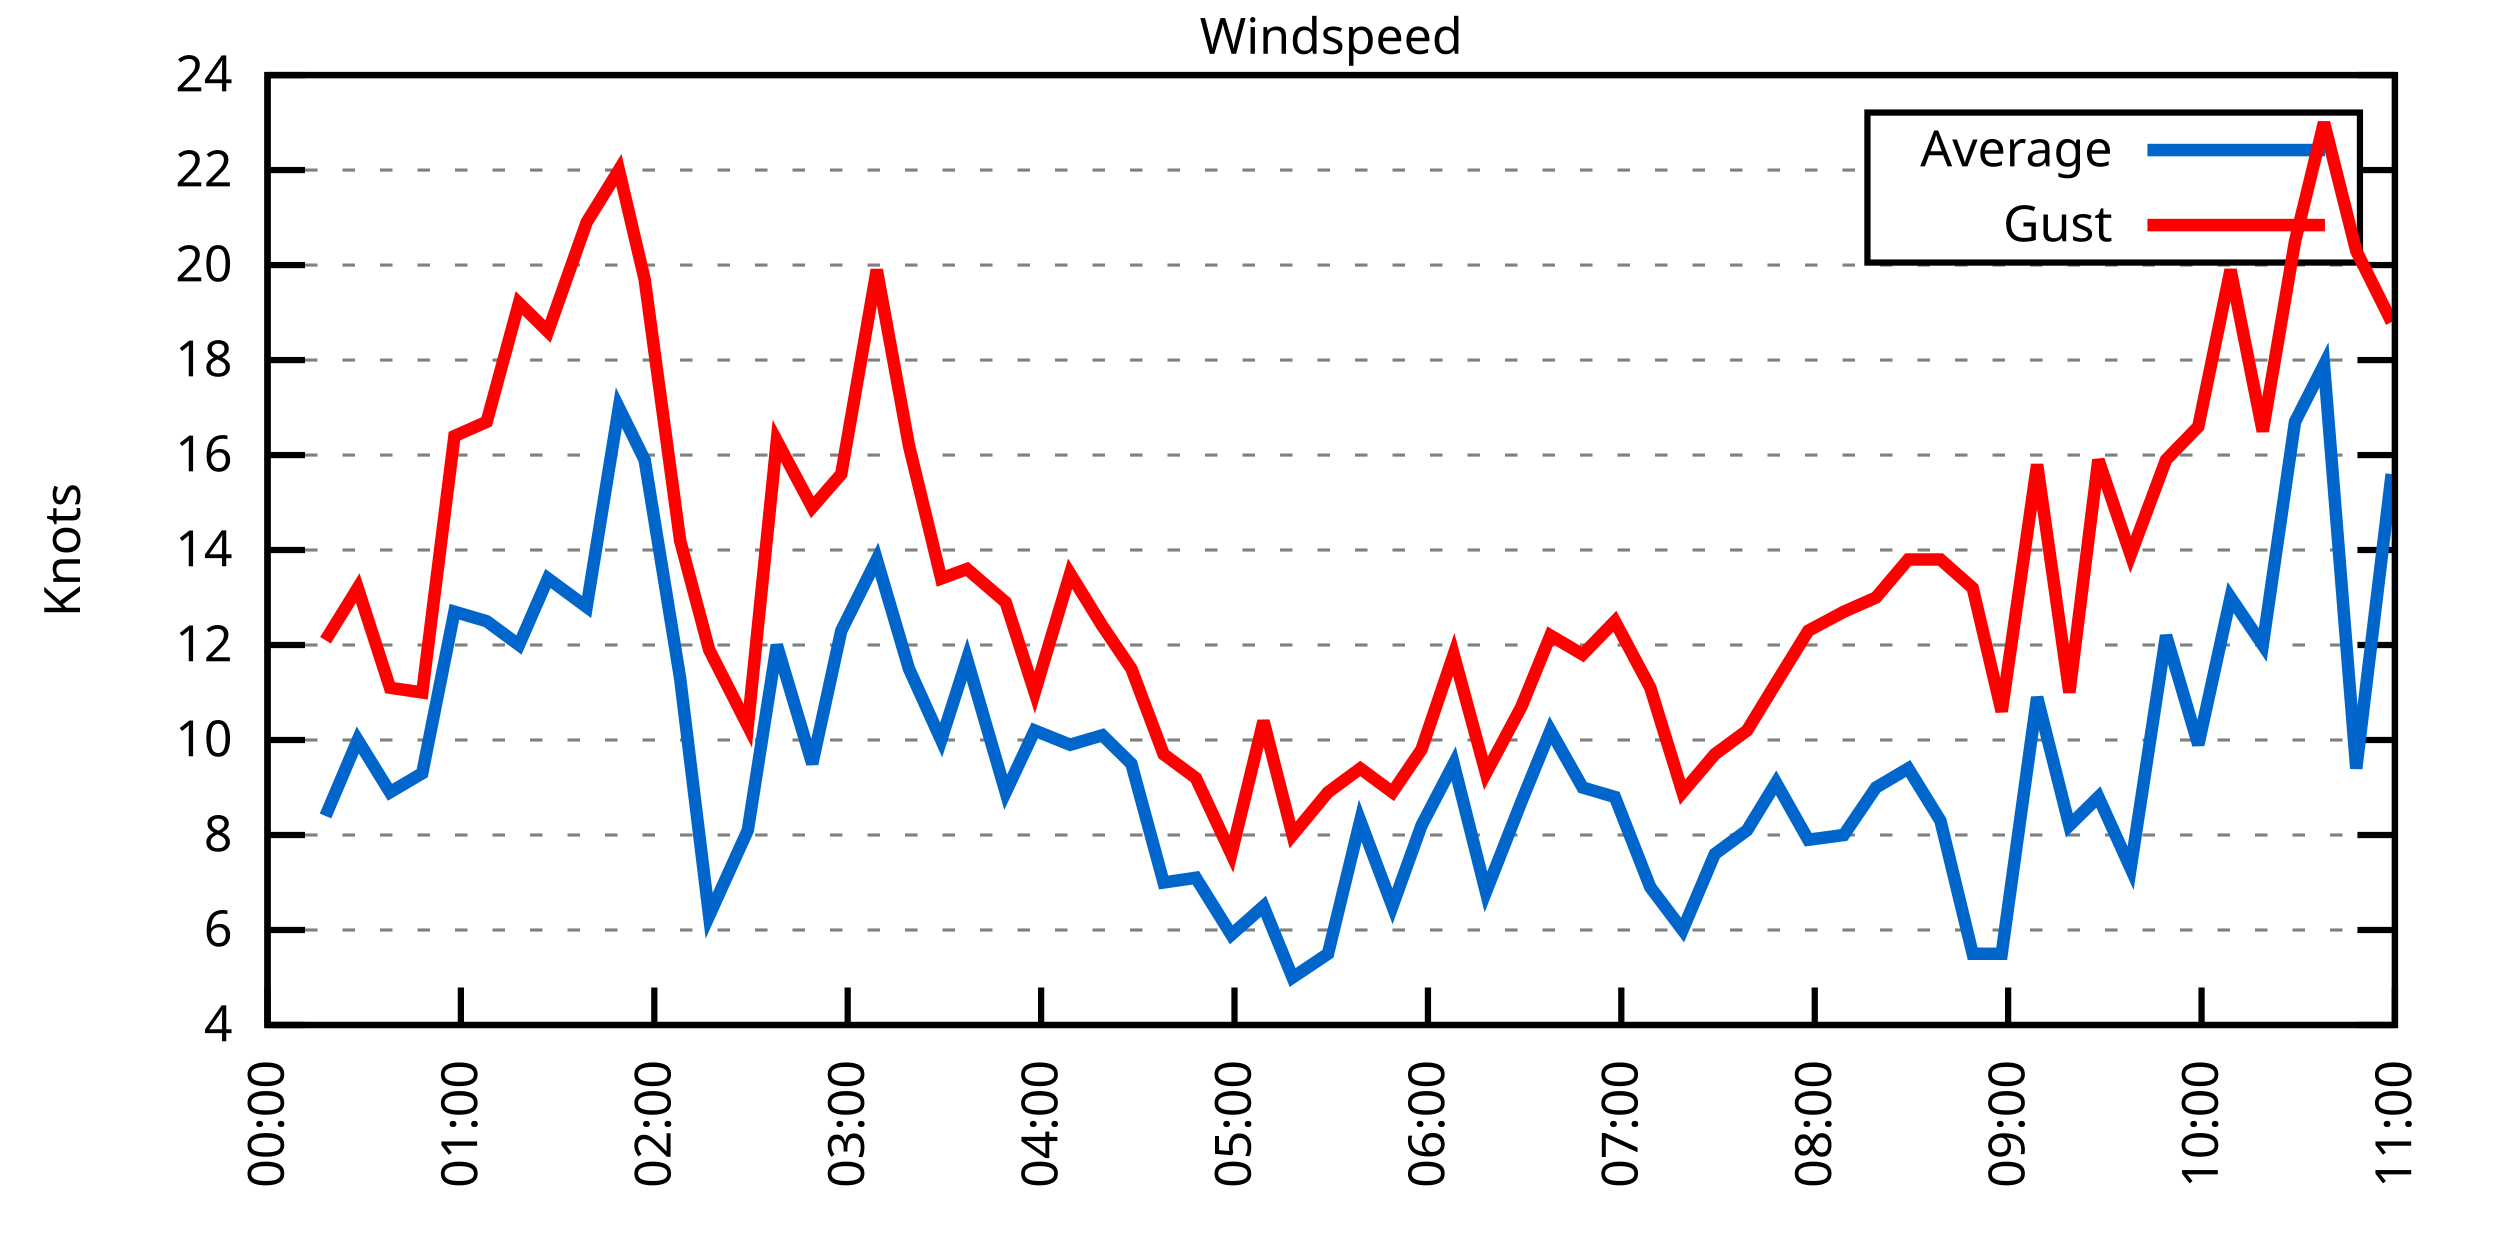
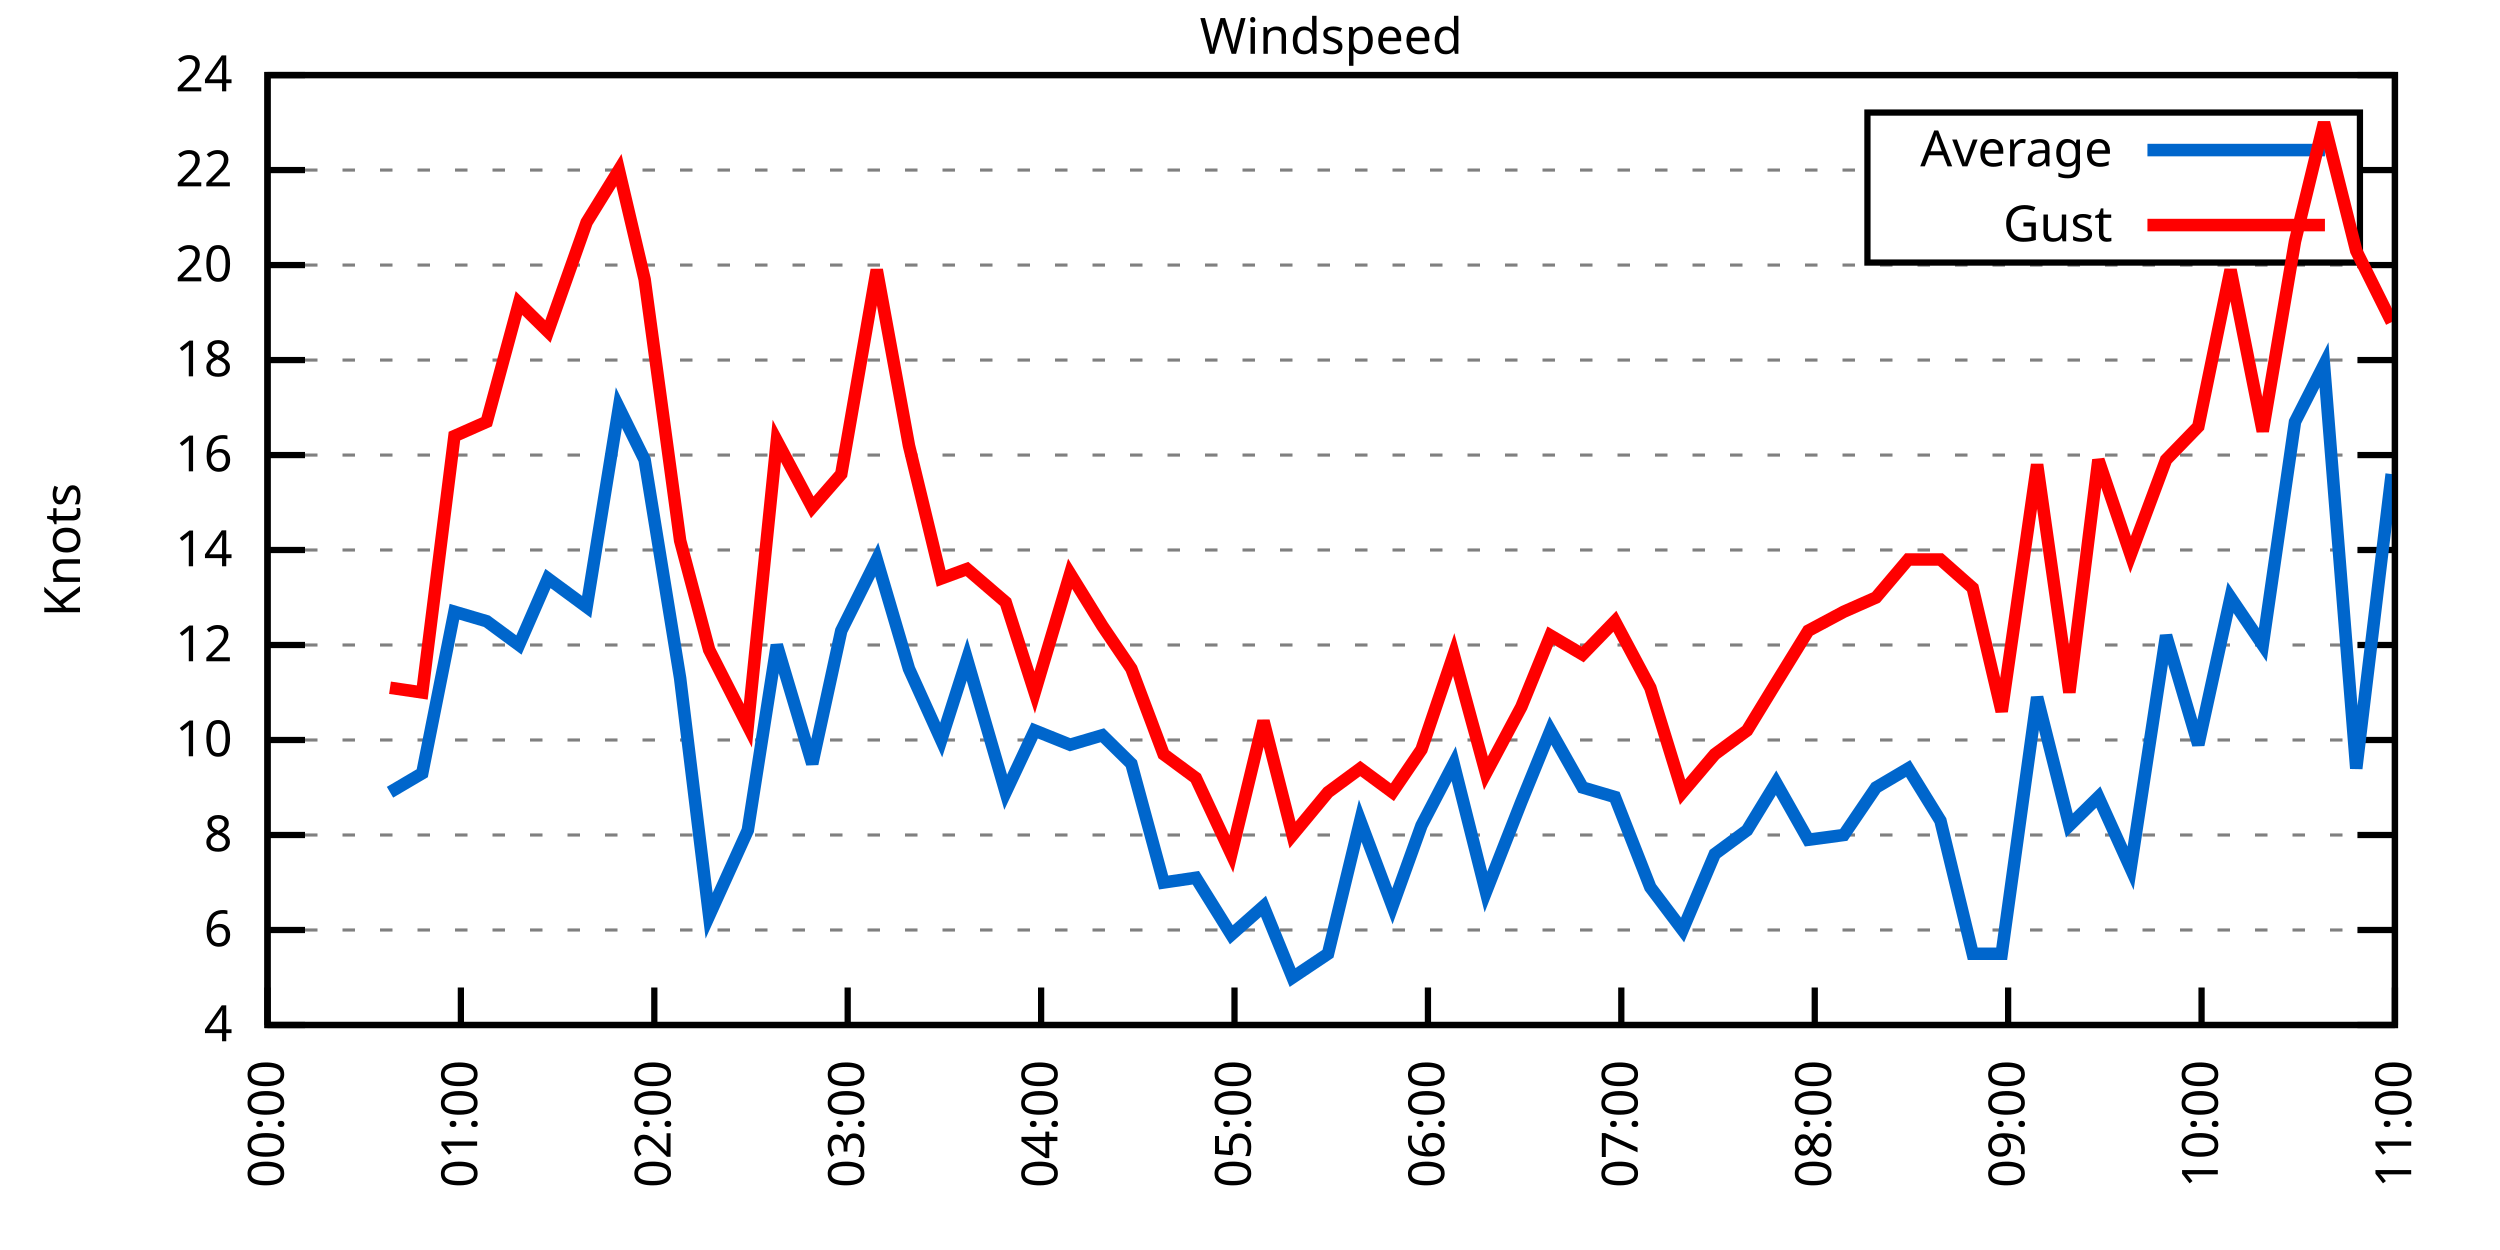
<svg xmlns="http://www.w3.org/2000/svg" xmlns:xlink="http://www.w3.org/1999/xlink" width="400" height="200" viewBox="0 0 400 200">
  <g id="gnuplot_canvas">
    <rect x="0" y="0" width="400" height="200" fill="none" />
    <defs>
      <circle id="gpDot" r="0.5" stroke-width="0.5" stroke="currentColor" />
      <path id="gpPt0" stroke-width="0.333" stroke="currentColor" d="M-1,0 h2 M0,-1 v2" />
      <path id="gpPt1" stroke-width="0.333" stroke="currentColor" d="M-1,-1 L1,1 M1,-1 L-1,1" />
      <path id="gpPt2" stroke-width="0.333" stroke="currentColor" d="M-1,0 L1,0 M0,-1 L0,1 M-1,-1 L1,1 M-1,1 L1,-1" />
      <rect id="gpPt3" stroke-width="0.333" stroke="currentColor" x="-1" y="-1" width="2" height="2" />
      <rect id="gpPt4" stroke-width="0.333" stroke="currentColor" fill="currentColor" x="-1" y="-1" width="2" height="2" />
      <circle id="gpPt5" stroke-width="0.333" stroke="currentColor" cx="0" cy="0" r="1" />
      <use xlink:href="#gpPt5" id="gpPt6" fill="currentColor" stroke="none" />
      <path id="gpPt7" stroke-width="0.333" stroke="currentColor" d="M0,-1.33 L-1.33,0.67 L1.33,0.67 z" />
      <use xlink:href="#gpPt7" id="gpPt8" fill="currentColor" stroke="none" />
      <use xlink:href="#gpPt7" id="gpPt9" stroke="currentColor" transform="rotate(180)" />
      <use xlink:href="#gpPt9" id="gpPt10" fill="currentColor" stroke="none" />
      <use xlink:href="#gpPt3" id="gpPt11" stroke="currentColor" transform="rotate(45)" />
      <use xlink:href="#gpPt11" id="gpPt12" fill="currentColor" stroke="none" />
      <path id="gpPt13" stroke-width="0.333" stroke="currentColor" d="M0,1.330 L1.265,0.411 L0.782,-1.067 L-0.782,-1.076 L-1.265,0.411 z" />
      <use xlink:href="#gpPt13" id="gpPt14" fill="currentColor" stroke="none" />
      <filter id="textbox" filterUnits="objectBoundingBox" x="0" y="0" height="1" width="1">
        <feFlood flood-color="white" flood-opacity="1" result="bgnd" />
        <feComposite in="SourceGraphic" in2="bgnd" operator="atop" />
      </filter>
      <filter id="greybox" filterUnits="objectBoundingBox" x="0" y="0" height="1" width="1">
        <feFlood flood-color="lightgrey" flood-opacity="1" result="grey" />
        <feComposite in="SourceGraphic" in2="grey" operator="atop" />
      </filter>
    </defs>
    <g fill="none" color="white" stroke="currentColor" stroke-width="1.00" stroke-linecap="butt" stroke-linejoin="miter">
</g>
    <g fill="none" color="black" stroke="currentColor" stroke-width="1.00" stroke-linecap="butt" stroke-linejoin="miter">
      <g stroke="none" shape-rendering="crispEdges">
        <polygon fill="rgb(255, 255, 255)" points="42.80,164.00 383.18,164.00 383.18,12.02 42.80,12.02 " />
      </g>
    </g>
    <g fill="none" color="black" stroke="currentColor" stroke-width="1.00" stroke-linecap="butt" stroke-linejoin="miter">
</g>
    <g fill="none" color="black" stroke="black" stroke-width="0.50" stroke-linecap="butt" stroke-linejoin="miter">
</g>
    <g fill="none" color="gray" stroke="currentColor" stroke-width="0.50" stroke-linecap="butt" stroke-linejoin="miter">
      <path stroke="gray" stroke-dasharray="2,4" class="gridline" d="M42.80,164.00 L383.19,164.00  " />
    </g>
    <g fill="none" color="gray" stroke="gray" stroke-width="1.00" stroke-linecap="butt" stroke-linejoin="miter">
</g>
    <g fill="none" color="black" stroke="currentColor" stroke-width="1.00" stroke-linecap="butt" stroke-linejoin="miter">
      <path stroke="black" d="M42.80,164.00 L48.80,164.00 M383.19,164.00 L377.19,164.00  " />
      <g transform="translate(37.20,166.60)" stroke="none" fill="black" font-family="Sans" font-size="8.00" text-anchor="end">
        <text>
          <tspan font-family="Sans"> 4</tspan>
        </text>
      </g>
    </g>
    <g fill="none" color="black" stroke="currentColor" stroke-width="1.00" stroke-linecap="butt" stroke-linejoin="miter">
</g>
    <g fill="none" color="black" stroke="black" stroke-width="0.50" stroke-linecap="butt" stroke-linejoin="miter">
</g>
    <g fill="none" color="gray" stroke="currentColor" stroke-width="0.50" stroke-linecap="butt" stroke-linejoin="miter">
      <path stroke="gray" stroke-dasharray="2,4" class="gridline" d="M42.80,148.80 L383.19,148.80  " />
    </g>
    <g fill="none" color="gray" stroke="gray" stroke-width="1.00" stroke-linecap="butt" stroke-linejoin="miter">
</g>
    <g fill="none" color="black" stroke="currentColor" stroke-width="1.00" stroke-linecap="butt" stroke-linejoin="miter">
      <path stroke="black" d="M42.80,148.80 L48.80,148.80 M383.19,148.80 L377.19,148.80  " />
      <g transform="translate(37.20,151.40)" stroke="none" fill="black" font-family="Sans" font-size="8.00" text-anchor="end">
        <text>
          <tspan font-family="Sans"> 6</tspan>
        </text>
      </g>
    </g>
    <g fill="none" color="black" stroke="currentColor" stroke-width="1.00" stroke-linecap="butt" stroke-linejoin="miter">
</g>
    <g fill="none" color="black" stroke="black" stroke-width="0.50" stroke-linecap="butt" stroke-linejoin="miter">
</g>
    <g fill="none" color="gray" stroke="currentColor" stroke-width="0.50" stroke-linecap="butt" stroke-linejoin="miter">
      <path stroke="gray" stroke-dasharray="2,4" class="gridline" d="M42.80,133.60 L383.19,133.60  " />
    </g>
    <g fill="none" color="gray" stroke="gray" stroke-width="1.00" stroke-linecap="butt" stroke-linejoin="miter">
</g>
    <g fill="none" color="black" stroke="currentColor" stroke-width="1.00" stroke-linecap="butt" stroke-linejoin="miter">
      <path stroke="black" d="M42.80,133.60 L48.80,133.60 M383.19,133.60 L377.19,133.60  " />
      <g transform="translate(37.20,136.20)" stroke="none" fill="black" font-family="Sans" font-size="8.00" text-anchor="end">
        <text>
          <tspan font-family="Sans"> 8</tspan>
        </text>
      </g>
    </g>
    <g fill="none" color="black" stroke="currentColor" stroke-width="1.00" stroke-linecap="butt" stroke-linejoin="miter">
</g>
    <g fill="none" color="black" stroke="black" stroke-width="0.50" stroke-linecap="butt" stroke-linejoin="miter">
</g>
    <g fill="none" color="gray" stroke="currentColor" stroke-width="0.50" stroke-linecap="butt" stroke-linejoin="miter">
      <path stroke="gray" stroke-dasharray="2,4" class="gridline" d="M42.80,118.40 L383.19,118.40  " />
    </g>
    <g fill="none" color="gray" stroke="gray" stroke-width="1.00" stroke-linecap="butt" stroke-linejoin="miter">
</g>
    <g fill="none" color="black" stroke="currentColor" stroke-width="1.00" stroke-linecap="butt" stroke-linejoin="miter">
      <path stroke="black" d="M42.80,118.40 L48.80,118.40 M383.19,118.40 L377.19,118.40  " />
      <g transform="translate(37.20,121.00)" stroke="none" fill="black" font-family="Sans" font-size="8.00" text-anchor="end">
        <text>
          <tspan font-family="Sans"> 10</tspan>
        </text>
      </g>
    </g>
    <g fill="none" color="black" stroke="currentColor" stroke-width="1.00" stroke-linecap="butt" stroke-linejoin="miter">
</g>
    <g fill="none" color="black" stroke="black" stroke-width="0.50" stroke-linecap="butt" stroke-linejoin="miter">
</g>
    <g fill="none" color="gray" stroke="currentColor" stroke-width="0.50" stroke-linecap="butt" stroke-linejoin="miter">
      <path stroke="gray" stroke-dasharray="2,4" class="gridline" d="M42.80,103.20 L383.19,103.20  " />
    </g>
    <g fill="none" color="gray" stroke="gray" stroke-width="1.00" stroke-linecap="butt" stroke-linejoin="miter">
</g>
    <g fill="none" color="black" stroke="currentColor" stroke-width="1.00" stroke-linecap="butt" stroke-linejoin="miter">
      <path stroke="black" d="M42.80,103.20 L48.80,103.20 M383.19,103.20 L377.19,103.20  " />
      <g transform="translate(37.20,105.80)" stroke="none" fill="black" font-family="Sans" font-size="8.00" text-anchor="end">
        <text>
          <tspan font-family="Sans"> 12</tspan>
        </text>
      </g>
    </g>
    <g fill="none" color="black" stroke="currentColor" stroke-width="1.00" stroke-linecap="butt" stroke-linejoin="miter">
</g>
    <g fill="none" color="black" stroke="black" stroke-width="0.50" stroke-linecap="butt" stroke-linejoin="miter">
</g>
    <g fill="none" color="gray" stroke="currentColor" stroke-width="0.50" stroke-linecap="butt" stroke-linejoin="miter">
      <path stroke="gray" stroke-dasharray="2,4" class="gridline" d="M42.80,88.00 L383.19,88.00  " />
    </g>
    <g fill="none" color="gray" stroke="gray" stroke-width="1.00" stroke-linecap="butt" stroke-linejoin="miter">
</g>
    <g fill="none" color="black" stroke="currentColor" stroke-width="1.00" stroke-linecap="butt" stroke-linejoin="miter">
      <path stroke="black" d="M42.80,88.00 L48.80,88.00 M383.19,88.00 L377.19,88.00  " />
      <g transform="translate(37.20,90.60)" stroke="none" fill="black" font-family="Sans" font-size="8.00" text-anchor="end">
        <text>
          <tspan font-family="Sans"> 14</tspan>
        </text>
      </g>
    </g>
    <g fill="none" color="black" stroke="currentColor" stroke-width="1.00" stroke-linecap="butt" stroke-linejoin="miter">
</g>
    <g fill="none" color="black" stroke="black" stroke-width="0.50" stroke-linecap="butt" stroke-linejoin="miter">
</g>
    <g fill="none" color="gray" stroke="currentColor" stroke-width="0.50" stroke-linecap="butt" stroke-linejoin="miter">
      <path stroke="gray" stroke-dasharray="2,4" class="gridline" d="M42.80,72.81 L383.19,72.81  " />
    </g>
    <g fill="none" color="gray" stroke="gray" stroke-width="1.00" stroke-linecap="butt" stroke-linejoin="miter">
</g>
    <g fill="none" color="black" stroke="currentColor" stroke-width="1.00" stroke-linecap="butt" stroke-linejoin="miter">
      <path stroke="black" d="M42.80,72.81 L48.80,72.81 M383.19,72.81 L377.19,72.81  " />
      <g transform="translate(37.20,75.41)" stroke="none" fill="black" font-family="Sans" font-size="8.00" text-anchor="end">
        <text>
          <tspan font-family="Sans"> 16</tspan>
        </text>
      </g>
    </g>
    <g fill="none" color="black" stroke="currentColor" stroke-width="1.00" stroke-linecap="butt" stroke-linejoin="miter">
</g>
    <g fill="none" color="black" stroke="black" stroke-width="0.50" stroke-linecap="butt" stroke-linejoin="miter">
</g>
    <g fill="none" color="gray" stroke="currentColor" stroke-width="0.50" stroke-linecap="butt" stroke-linejoin="miter">
      <path stroke="gray" stroke-dasharray="2,4" class="gridline" d="M42.80,57.61 L383.19,57.61  " />
    </g>
    <g fill="none" color="gray" stroke="gray" stroke-width="1.00" stroke-linecap="butt" stroke-linejoin="miter">
</g>
    <g fill="none" color="black" stroke="currentColor" stroke-width="1.00" stroke-linecap="butt" stroke-linejoin="miter">
      <path stroke="black" d="M42.80,57.61 L48.80,57.61 M383.19,57.61 L377.19,57.61  " />
      <g transform="translate(37.20,60.21)" stroke="none" fill="black" font-family="Sans" font-size="8.00" text-anchor="end">
        <text>
          <tspan font-family="Sans"> 18</tspan>
        </text>
      </g>
    </g>
    <g fill="none" color="black" stroke="currentColor" stroke-width="1.00" stroke-linecap="butt" stroke-linejoin="miter">
</g>
    <g fill="none" color="black" stroke="black" stroke-width="0.50" stroke-linecap="butt" stroke-linejoin="miter">
</g>
    <g fill="none" color="gray" stroke="currentColor" stroke-width="0.50" stroke-linecap="butt" stroke-linejoin="miter">
      <path stroke="gray" stroke-dasharray="2,4" class="gridline" d="M42.80,42.41 L383.19,42.41  " />
    </g>
    <g fill="none" color="gray" stroke="gray" stroke-width="1.00" stroke-linecap="butt" stroke-linejoin="miter">
</g>
    <g fill="none" color="black" stroke="currentColor" stroke-width="1.00" stroke-linecap="butt" stroke-linejoin="miter">
      <path stroke="black" d="M42.80,42.41 L48.80,42.41 M383.19,42.41 L377.19,42.41  " />
      <g transform="translate(37.20,45.01)" stroke="none" fill="black" font-family="Sans" font-size="8.00" text-anchor="end">
        <text>
          <tspan font-family="Sans"> 20</tspan>
        </text>
      </g>
    </g>
    <g fill="none" color="black" stroke="currentColor" stroke-width="1.00" stroke-linecap="butt" stroke-linejoin="miter">
</g>
    <g fill="none" color="black" stroke="black" stroke-width="0.50" stroke-linecap="butt" stroke-linejoin="miter">
</g>
    <g fill="none" color="gray" stroke="currentColor" stroke-width="0.50" stroke-linecap="butt" stroke-linejoin="miter">
      <path stroke="gray" stroke-dasharray="2,4" class="gridline" d="M42.80,27.21 L298.79,27.21 M377.59,27.21 L383.19,27.21  " />
    </g>
    <g fill="none" color="gray" stroke="gray" stroke-width="1.00" stroke-linecap="butt" stroke-linejoin="miter">
</g>
    <g fill="none" color="black" stroke="currentColor" stroke-width="1.00" stroke-linecap="butt" stroke-linejoin="miter">
      <path stroke="black" d="M42.80,27.21 L48.80,27.21 M383.19,27.21 L377.19,27.21  " />
      <g transform="translate(37.20,29.81)" stroke="none" fill="black" font-family="Sans" font-size="8.00" text-anchor="end">
        <text>
          <tspan font-family="Sans"> 22</tspan>
        </text>
      </g>
    </g>
    <g fill="none" color="black" stroke="currentColor" stroke-width="1.00" stroke-linecap="butt" stroke-linejoin="miter">
</g>
    <g fill="none" color="black" stroke="black" stroke-width="0.50" stroke-linecap="butt" stroke-linejoin="miter">
</g>
    <g fill="none" color="gray" stroke="currentColor" stroke-width="0.50" stroke-linecap="butt" stroke-linejoin="miter">
      <path stroke="gray" stroke-dasharray="2,4" class="gridline" d="M42.80,12.01 L383.19,12.01  " />
    </g>
    <g fill="none" color="gray" stroke="gray" stroke-width="1.00" stroke-linecap="butt" stroke-linejoin="miter">
</g>
    <g fill="none" color="black" stroke="currentColor" stroke-width="1.00" stroke-linecap="butt" stroke-linejoin="miter">
      <path stroke="black" d="M42.80,12.01 L48.80,12.01 M383.19,12.01 L377.19,12.01  " />
      <g transform="translate(37.20,14.61)" stroke="none" fill="black" font-family="Sans" font-size="8.00" text-anchor="end">
        <text>
          <tspan font-family="Sans"> 24</tspan>
        </text>
      </g>
    </g>
    <g fill="none" color="black" stroke="currentColor" stroke-width="1.00" stroke-linecap="butt" stroke-linejoin="miter">
      <path stroke="black" d="M42.80,164.00 L42.80,158.00  " />
      <g transform="translate(45.40,169.60) rotate(270.00)" stroke="none" fill="black" font-family="Sans" font-size="8.00" text-anchor="end">
        <text>
          <tspan font-family="Sans">00:00</tspan>
        </text>
      </g>
    </g>
    <g fill="none" color="black" stroke="currentColor" stroke-width="1.00" stroke-linecap="butt" stroke-linejoin="miter">
      <path stroke="black" d="M73.74,164.00 L73.74,158.00  " />
      <g transform="translate(76.34,169.60) rotate(270.00)" stroke="none" fill="black" font-family="Sans" font-size="8.00" text-anchor="end">
        <text>
          <tspan font-family="Sans">01:00</tspan>
        </text>
      </g>
    </g>
    <g fill="none" color="black" stroke="currentColor" stroke-width="1.00" stroke-linecap="butt" stroke-linejoin="miter">
      <path stroke="black" d="M104.69,164.00 L104.69,158.00  " />
      <g transform="translate(107.29,169.60) rotate(270.00)" stroke="none" fill="black" font-family="Sans" font-size="8.00" text-anchor="end">
        <text>
          <tspan font-family="Sans">02:00</tspan>
        </text>
      </g>
    </g>
    <g fill="none" color="black" stroke="currentColor" stroke-width="1.00" stroke-linecap="butt" stroke-linejoin="miter">
      <path stroke="black" d="M135.63,164.00 L135.63,158.00  " />
      <g transform="translate(138.23,169.60) rotate(270.00)" stroke="none" fill="black" font-family="Sans" font-size="8.00" text-anchor="end">
        <text>
          <tspan font-family="Sans">03:00</tspan>
        </text>
      </g>
    </g>
    <g fill="none" color="black" stroke="currentColor" stroke-width="1.00" stroke-linecap="butt" stroke-linejoin="miter">
      <path stroke="black" d="M166.58,164.00 L166.58,158.00  " />
      <g transform="translate(169.18,169.60) rotate(270.00)" stroke="none" fill="black" font-family="Sans" font-size="8.00" text-anchor="end">
        <text>
          <tspan font-family="Sans">04:00</tspan>
        </text>
      </g>
    </g>
    <g fill="none" color="black" stroke="currentColor" stroke-width="1.00" stroke-linecap="butt" stroke-linejoin="miter">
      <path stroke="black" d="M197.52,164.00 L197.52,158.00  " />
      <g transform="translate(200.12,169.60) rotate(270.00)" stroke="none" fill="black" font-family="Sans" font-size="8.00" text-anchor="end">
        <text>
          <tspan font-family="Sans">05:00</tspan>
        </text>
      </g>
    </g>
    <g fill="none" color="black" stroke="currentColor" stroke-width="1.00" stroke-linecap="butt" stroke-linejoin="miter">
      <path stroke="black" d="M228.47,164.00 L228.47,158.00  " />
      <g transform="translate(231.07,169.60) rotate(270.00)" stroke="none" fill="black" font-family="Sans" font-size="8.00" text-anchor="end">
        <text>
          <tspan font-family="Sans">06:00</tspan>
        </text>
      </g>
    </g>
    <g fill="none" color="black" stroke="currentColor" stroke-width="1.00" stroke-linecap="butt" stroke-linejoin="miter">
      <path stroke="black" d="M259.41,164.00 L259.41,158.00  " />
      <g transform="translate(262.01,169.60) rotate(270.00)" stroke="none" fill="black" font-family="Sans" font-size="8.00" text-anchor="end">
        <text>
          <tspan font-family="Sans">07:00</tspan>
        </text>
      </g>
    </g>
    <g fill="none" color="black" stroke="currentColor" stroke-width="1.00" stroke-linecap="butt" stroke-linejoin="miter">
      <path stroke="black" d="M290.36,164.00 L290.36,158.00  " />
      <g transform="translate(292.96,169.60) rotate(270.00)" stroke="none" fill="black" font-family="Sans" font-size="8.00" text-anchor="end">
        <text>
          <tspan font-family="Sans">08:00</tspan>
        </text>
      </g>
    </g>
    <g fill="none" color="black" stroke="currentColor" stroke-width="1.00" stroke-linecap="butt" stroke-linejoin="miter">
      <path stroke="black" d="M321.30,164.00 L321.30,158.00  " />
      <g transform="translate(323.90,169.60) rotate(270.00)" stroke="none" fill="black" font-family="Sans" font-size="8.00" text-anchor="end">
        <text>
          <tspan font-family="Sans">09:00</tspan>
        </text>
      </g>
    </g>
    <g fill="none" color="black" stroke="currentColor" stroke-width="1.00" stroke-linecap="butt" stroke-linejoin="miter">
      <path stroke="black" d="M352.25,164.00 L352.25,158.00  " />
      <g transform="translate(354.85,169.60) rotate(270.00)" stroke="none" fill="black" font-family="Sans" font-size="8.00" text-anchor="end">
        <text>
          <tspan font-family="Sans">10:00</tspan>
        </text>
      </g>
    </g>
    <g fill="none" color="black" stroke="currentColor" stroke-width="1.00" stroke-linecap="butt" stroke-linejoin="miter">
      <path stroke="black" d="M383.19,164.00 L383.19,158.00  " />
      <g transform="translate(385.79,169.60) rotate(270.00)" stroke="none" fill="black" font-family="Sans" font-size="8.00" text-anchor="end">
        <text>
          <tspan font-family="Sans">11:00</tspan>
        </text>
      </g>
    </g>
    <g fill="none" color="black" stroke="currentColor" stroke-width="1.00" stroke-linecap="butt" stroke-linejoin="miter">
</g>
    <g fill="none" color="black" stroke="currentColor" stroke-width="1.00" stroke-linecap="butt" stroke-linejoin="miter">
      <path stroke="black" d="M42.80,12.01 L42.80,164.00 L383.19,164.00 L383.19,12.01 L42.80,12.01 Z  " />
    </g>
    <g fill="none" color="black" stroke="currentColor" stroke-width="1.00" stroke-linecap="butt" stroke-linejoin="miter">
</g>
    <g fill="none" color="black" stroke="currentColor" stroke-width="1.00" stroke-linecap="butt" stroke-linejoin="miter">
      <path stroke="black" d="M298.79,42.01 L298.79,18.01 L377.59,18.01 L377.59,42.01 L298.79,42.01 Z  " />
    </g>
    <g id="Windspeed_plot_1">
      <g fill="none" color="white" stroke="black" stroke-width="2.00" stroke-linecap="butt" stroke-linejoin="miter">
</g>
      <g fill="none" color="black" stroke="currentColor" stroke-width="2.00" stroke-linecap="butt" stroke-linejoin="miter">
        <g transform="translate(337.99,26.61)" stroke="none" fill="black" font-family="Sans" font-size="8.00" text-anchor="end">
          <text>
            <tspan font-family="Sans">Average</tspan>
          </text>
        </g>
      </g>
      <g fill="none" color="black" stroke="currentColor" stroke-width="2.00" stroke-linecap="butt" stroke-linejoin="miter">
-         <path stroke="rgb(  0, 102, 204)" d="M343.59,24.01 L371.99,24.01 M52.08,130.56 L57.24,118.40 L62.40,126.76 L67.56,123.72 L72.71,97.88 L77.87,99.40   L83.03,103.20 L87.67,92.56 L93.86,97.12 L99.02,65.21 L103.14,73.57 L108.82,108.52 L113.46,146.52 L119.65,132.84   L124.29,103.20 L129.96,122.20 L134.60,100.92 L140.28,89.52 L145.43,107.00 L150.59,118.40 L154.72,105.48 L160.91,126.76   L165.55,116.88 L171.22,119.16 L176.38,117.64 L181.02,122.20 L186.18,141.20 L191.33,140.44 L197.01,149.56 L202.16,145.00   L206.81,156.40 L212.48,152.60 L217.64,131.32 L222.79,145.00 L227.44,132.08 L232.59,122.20 L237.75,142.72 L243.42,128.28   L248.07,116.88 L253.22,126.00 L258.38,127.52 L264.05,141.96 L269.21,148.80 L274.37,136.64 L279.53,132.84 L284.17,125.24   L289.32,134.36 L295.00,133.60 L300.16,126.00 L305.31,122.96 L310.47,131.32 L315.63,152.60 L320.27,152.60 L325.94,111.56   L331.10,132.08 L335.74,127.52 L340.90,138.92 L346.57,101.68 L351.73,119.16 L356.89,95.60 L362.04,103.20 L367.20,67.49   L371.84,58.37 L377.00,122.96 L382.67,75.85  " />
+         <path stroke="rgb(  0, 102, 204)" d="M343.59,24.01 L371.99,24.01 M62.40,126.76 L67.56,123.72 L72.71,97.88 L77.87,99.40 L83.03,103.20 L87.67,92.56   L93.86,97.12 L99.02,65.21 L103.14,73.57 L108.82,108.52 L113.46,146.52 L119.65,132.84 L124.29,103.20 L129.96,122.20   L134.60,100.92 L140.28,89.52 L145.43,107.00 L150.59,118.40 L154.72,105.48 L160.91,126.76 L165.55,116.88 L171.22,119.16   L176.38,117.64 L181.02,122.20 L186.18,141.20 L191.33,140.44 L197.01,149.56 L202.16,145.00 L206.81,156.40 L212.48,152.60   L217.64,131.32 L222.79,145.00 L227.44,132.08 L232.59,122.20 L237.75,142.72 L243.42,128.28 L248.07,116.88 L253.22,126.00   L258.38,127.52 L264.05,141.96 L269.21,148.80 L274.37,136.64 L279.53,132.84 L284.17,125.24 L289.32,134.36 L295.00,133.60   L300.16,126.00 L305.31,122.96 L310.47,131.32 L315.63,152.60 L320.27,152.60 L325.94,111.56 L331.10,132.08 L335.74,127.52   L340.90,138.92 L346.57,101.68 L351.73,119.16 L356.89,95.60 L362.04,103.20 L367.20,67.49 L371.84,58.37 L377.00,122.96   L382.67,75.85  " />
      </g>
    </g>
    <g id="Windspeed_plot_2">
      <g fill="none" color="black" stroke="currentColor" stroke-width="2.00" stroke-linecap="butt" stroke-linejoin="miter">
        <g transform="translate(337.99,38.61)" stroke="none" fill="black" font-family="Sans" font-size="8.00" text-anchor="end">
          <text>
            <tspan font-family="Sans">Gust</tspan>
          </text>
        </g>
      </g>
      <g fill="none" color="black" stroke="currentColor" stroke-width="2.00" stroke-linecap="butt" stroke-linejoin="miter">
-         <path stroke="rgb(255,   0,   0)" d="M343.59,36.01 L371.99,36.01 M52.08,102.44 L57.24,94.08 L62.40,110.04 L67.56,110.80 L72.71,69.77 L77.87,67.49   L83.03,48.49 L87.67,53.05 L93.86,35.57 L99.02,27.21 L103.14,44.69 L108.82,86.49 L113.46,103.96 L119.65,116.12   L124.29,70.53 L129.96,81.17 L134.60,75.85 L140.28,43.17 L145.43,71.29 L150.59,92.56 L154.72,91.04 L160.91,96.36   L165.55,110.80 L171.22,91.80 L176.38,100.16 L181.02,107.00 L186.18,120.68 L191.33,124.48 L197.01,136.64 L202.16,115.36   L206.81,133.60 L212.48,126.76 L217.64,122.96 L222.79,126.76 L227.44,119.92 L232.59,104.72 L237.75,123.72 L243.42,113.08   L248.07,101.68 L253.22,104.72 L258.38,99.40 L264.05,110.04 L269.21,126.76 L274.37,120.68 L279.53,116.88 L284.17,109.28   L289.32,100.92 L295.00,97.88 L300.16,95.60 L305.31,89.52 L310.47,89.52 L315.63,94.08 L320.27,113.84 L325.94,74.33   L331.10,110.80 L335.74,73.57 L340.90,88.76 L346.57,73.57 L351.73,68.25 L356.89,43.17 L362.04,69.01 L367.20,38.61   L371.84,19.61 L377.00,40.13 L382.67,51.53  " />
+         <path stroke="rgb(255,   0,   0)" d="M343.59,36.01 L371.99,36.01 M62.40,110.04 L67.56,110.80 L72.71,69.77 L77.87,67.49 L83.03,48.49 L87.67,53.05   L93.86,35.57 L99.02,27.21 L103.14,44.69 L108.82,86.49 L113.46,103.96 L119.65,116.12 L124.29,70.53 L129.96,81.17   L134.60,75.85 L140.28,43.17 L145.43,71.29 L150.59,92.56 L154.72,91.04 L160.91,96.36 L165.55,110.80 L171.22,91.80   L176.38,100.16 L181.02,107.00 L186.18,120.68 L191.33,124.48 L197.01,136.64 L202.16,115.36 L206.81,133.60 L212.48,126.76   L217.64,122.96 L222.79,126.76 L227.44,119.92 L232.59,104.72 L237.75,123.72 L243.42,113.08 L248.07,101.68 L253.22,104.72   L258.38,99.40 L264.05,110.04 L269.21,126.76 L274.37,120.68 L279.53,116.88 L284.17,109.28 L289.32,100.92 L295.00,97.88   L300.16,95.60 L305.31,89.52 L310.47,89.52 L315.63,94.08 L320.27,113.84 L325.94,74.33 L331.10,110.80 L335.74,73.57   L340.90,88.76 L346.57,73.57 L351.73,68.25 L356.89,43.17 L362.04,69.01 L367.20,38.61 L371.84,19.61 L377.00,40.13   L382.67,51.53  " />
      </g>
    </g>
    <g fill="none" color="black" stroke="currentColor" stroke-width="2.00" stroke-linecap="butt" stroke-linejoin="miter">
</g>
    <g fill="none" color="black" stroke="black" stroke-width="1.00" stroke-linecap="butt" stroke-linejoin="miter">
</g>
    <g fill="none" color="black" stroke="currentColor" stroke-width="1.00" stroke-linecap="butt" stroke-linejoin="miter">
      <path stroke="black" d="M42.80,12.01 L42.80,164.00 L383.19,164.00 L383.19,12.01 L42.80,12.01 Z  " />
      <g transform="translate(12.80,88.01) rotate(270.00)" stroke="none" fill="black" font-family="Sans" font-size="8.00" text-anchor="middle">
        <text>
          <tspan font-family="Sans">Knots</tspan>
        </text>
      </g>
    </g>
    <g fill="none" color="black" stroke="currentColor" stroke-width="1.00" stroke-linecap="butt" stroke-linejoin="miter">
</g>
    <g fill="none" color="black" stroke="currentColor" stroke-width="1.00" stroke-linecap="butt" stroke-linejoin="miter">
      <g transform="translate(212.99,8.61)" stroke="none" fill="black" font-family="Sans" font-size="8.00" text-anchor="middle">
        <text>
          <tspan font-family="Sans">Windspeed</tspan>
        </text>
      </g>
    </g>
    <g fill="none" color="black" stroke="currentColor" stroke-width="1.00" stroke-linecap="butt" stroke-linejoin="miter">
</g>
  </g>
</svg>
